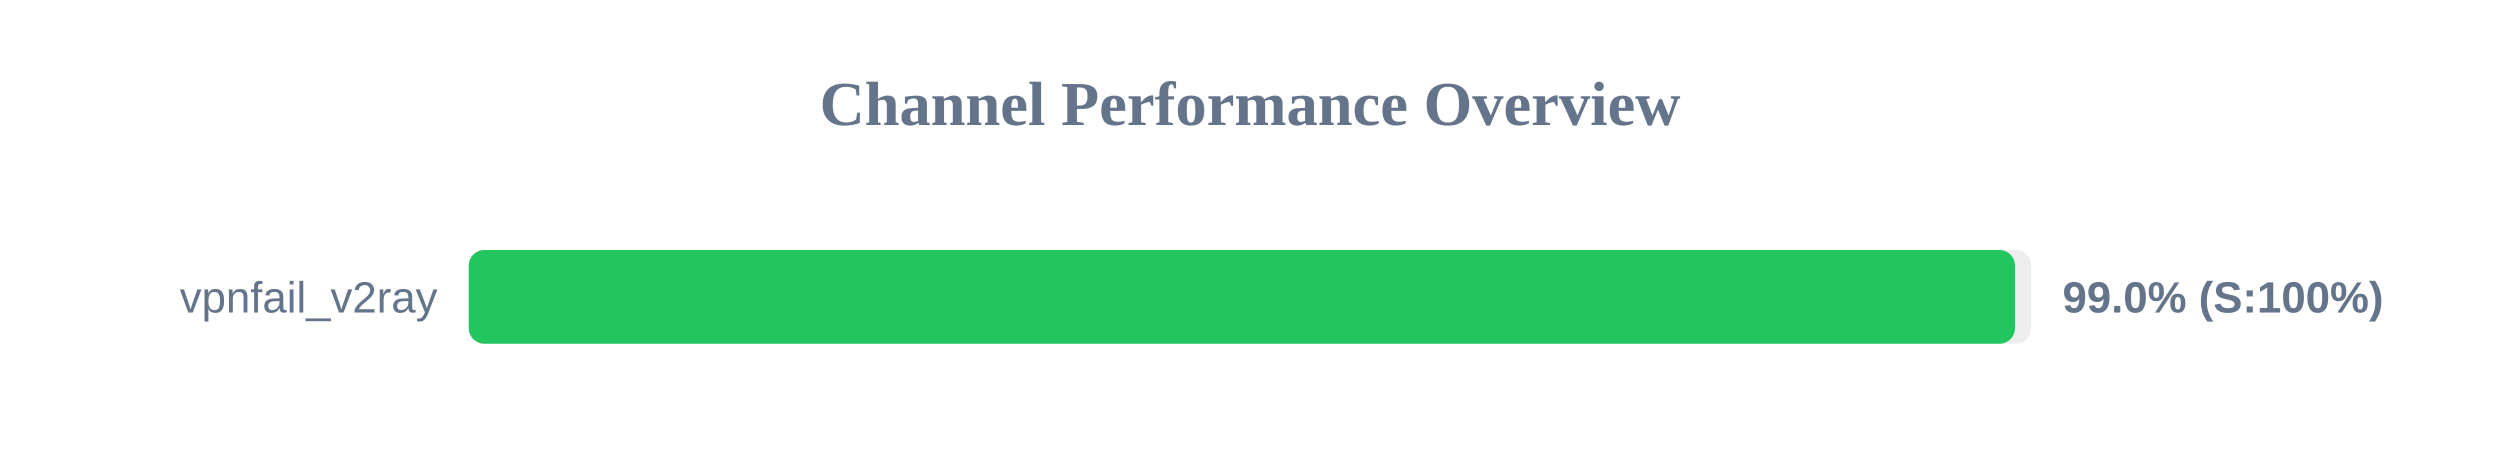
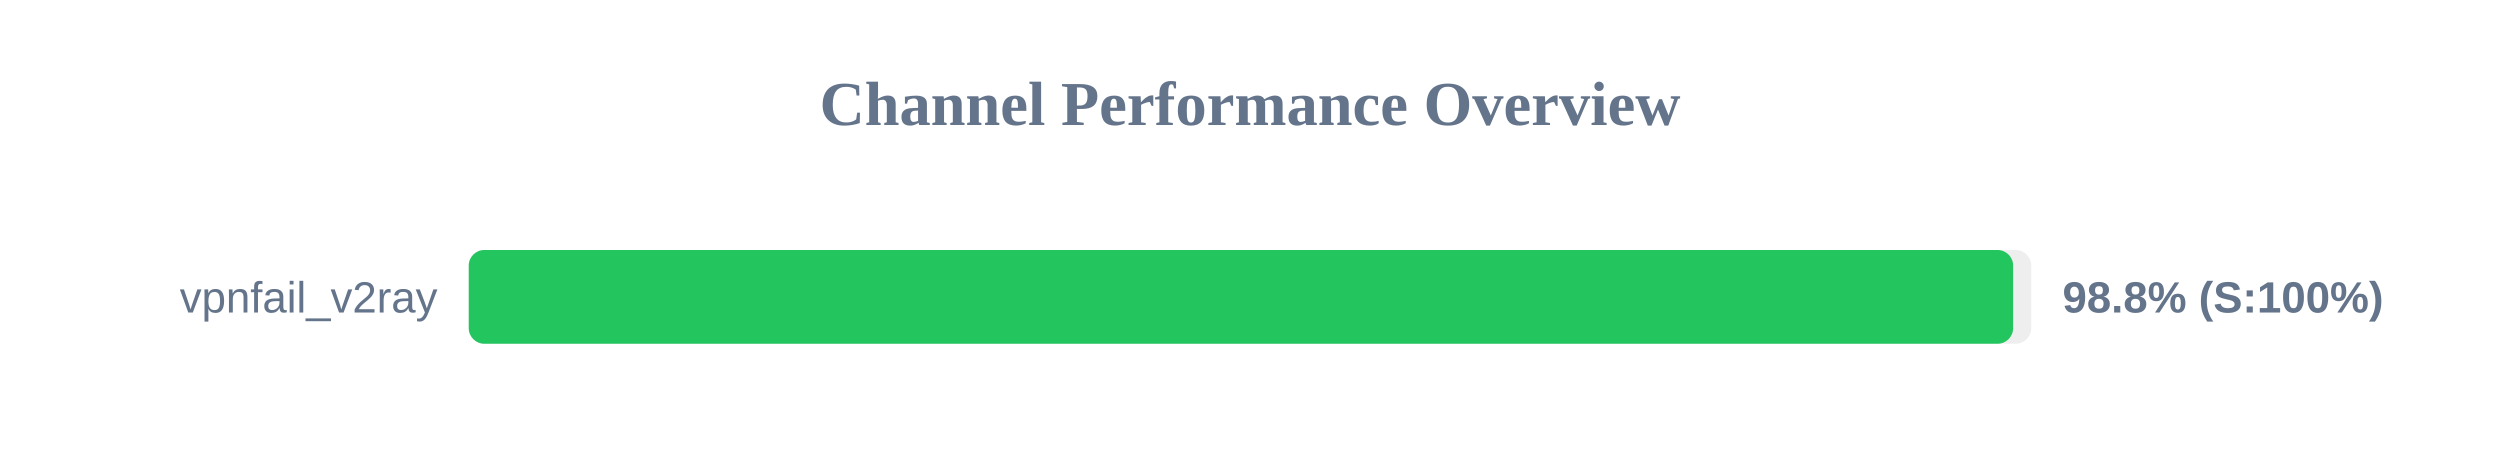
<svg xmlns="http://www.w3.org/2000/svg" width="800" height="150" version="1.1">
  <style>
        .row { font: 14px Arial; fill: #64748b; }
        .score { font: bold 14px Arial; fill: #64748b; }
    </style>
  <text x="400" y="40" text-anchor="middle" font-size="20px" font-weight="bold" fill="#64748b">Channel Performance Overview</text>
  <rect x="150" y="80" width="500" height="30" fill="#eee" rx="5" />
-   <rect x="150" y="80" width="494.8" height="30" fill="#22c55e" rx="5" />
+   <rect x="150" y="80" width="494.2" height="30" fill="#22c55e" rx="5" />
  <text x="140" y="100" text-anchor="end" class="row">vpnfail_v2ray</text>
-   <text x="660" y="100" text-anchor="start" class="score">99.0% (S:100%)</text>
+   <text x="660" y="100" text-anchor="start" class="score">98.8% (S:100%)</text>
</svg>
